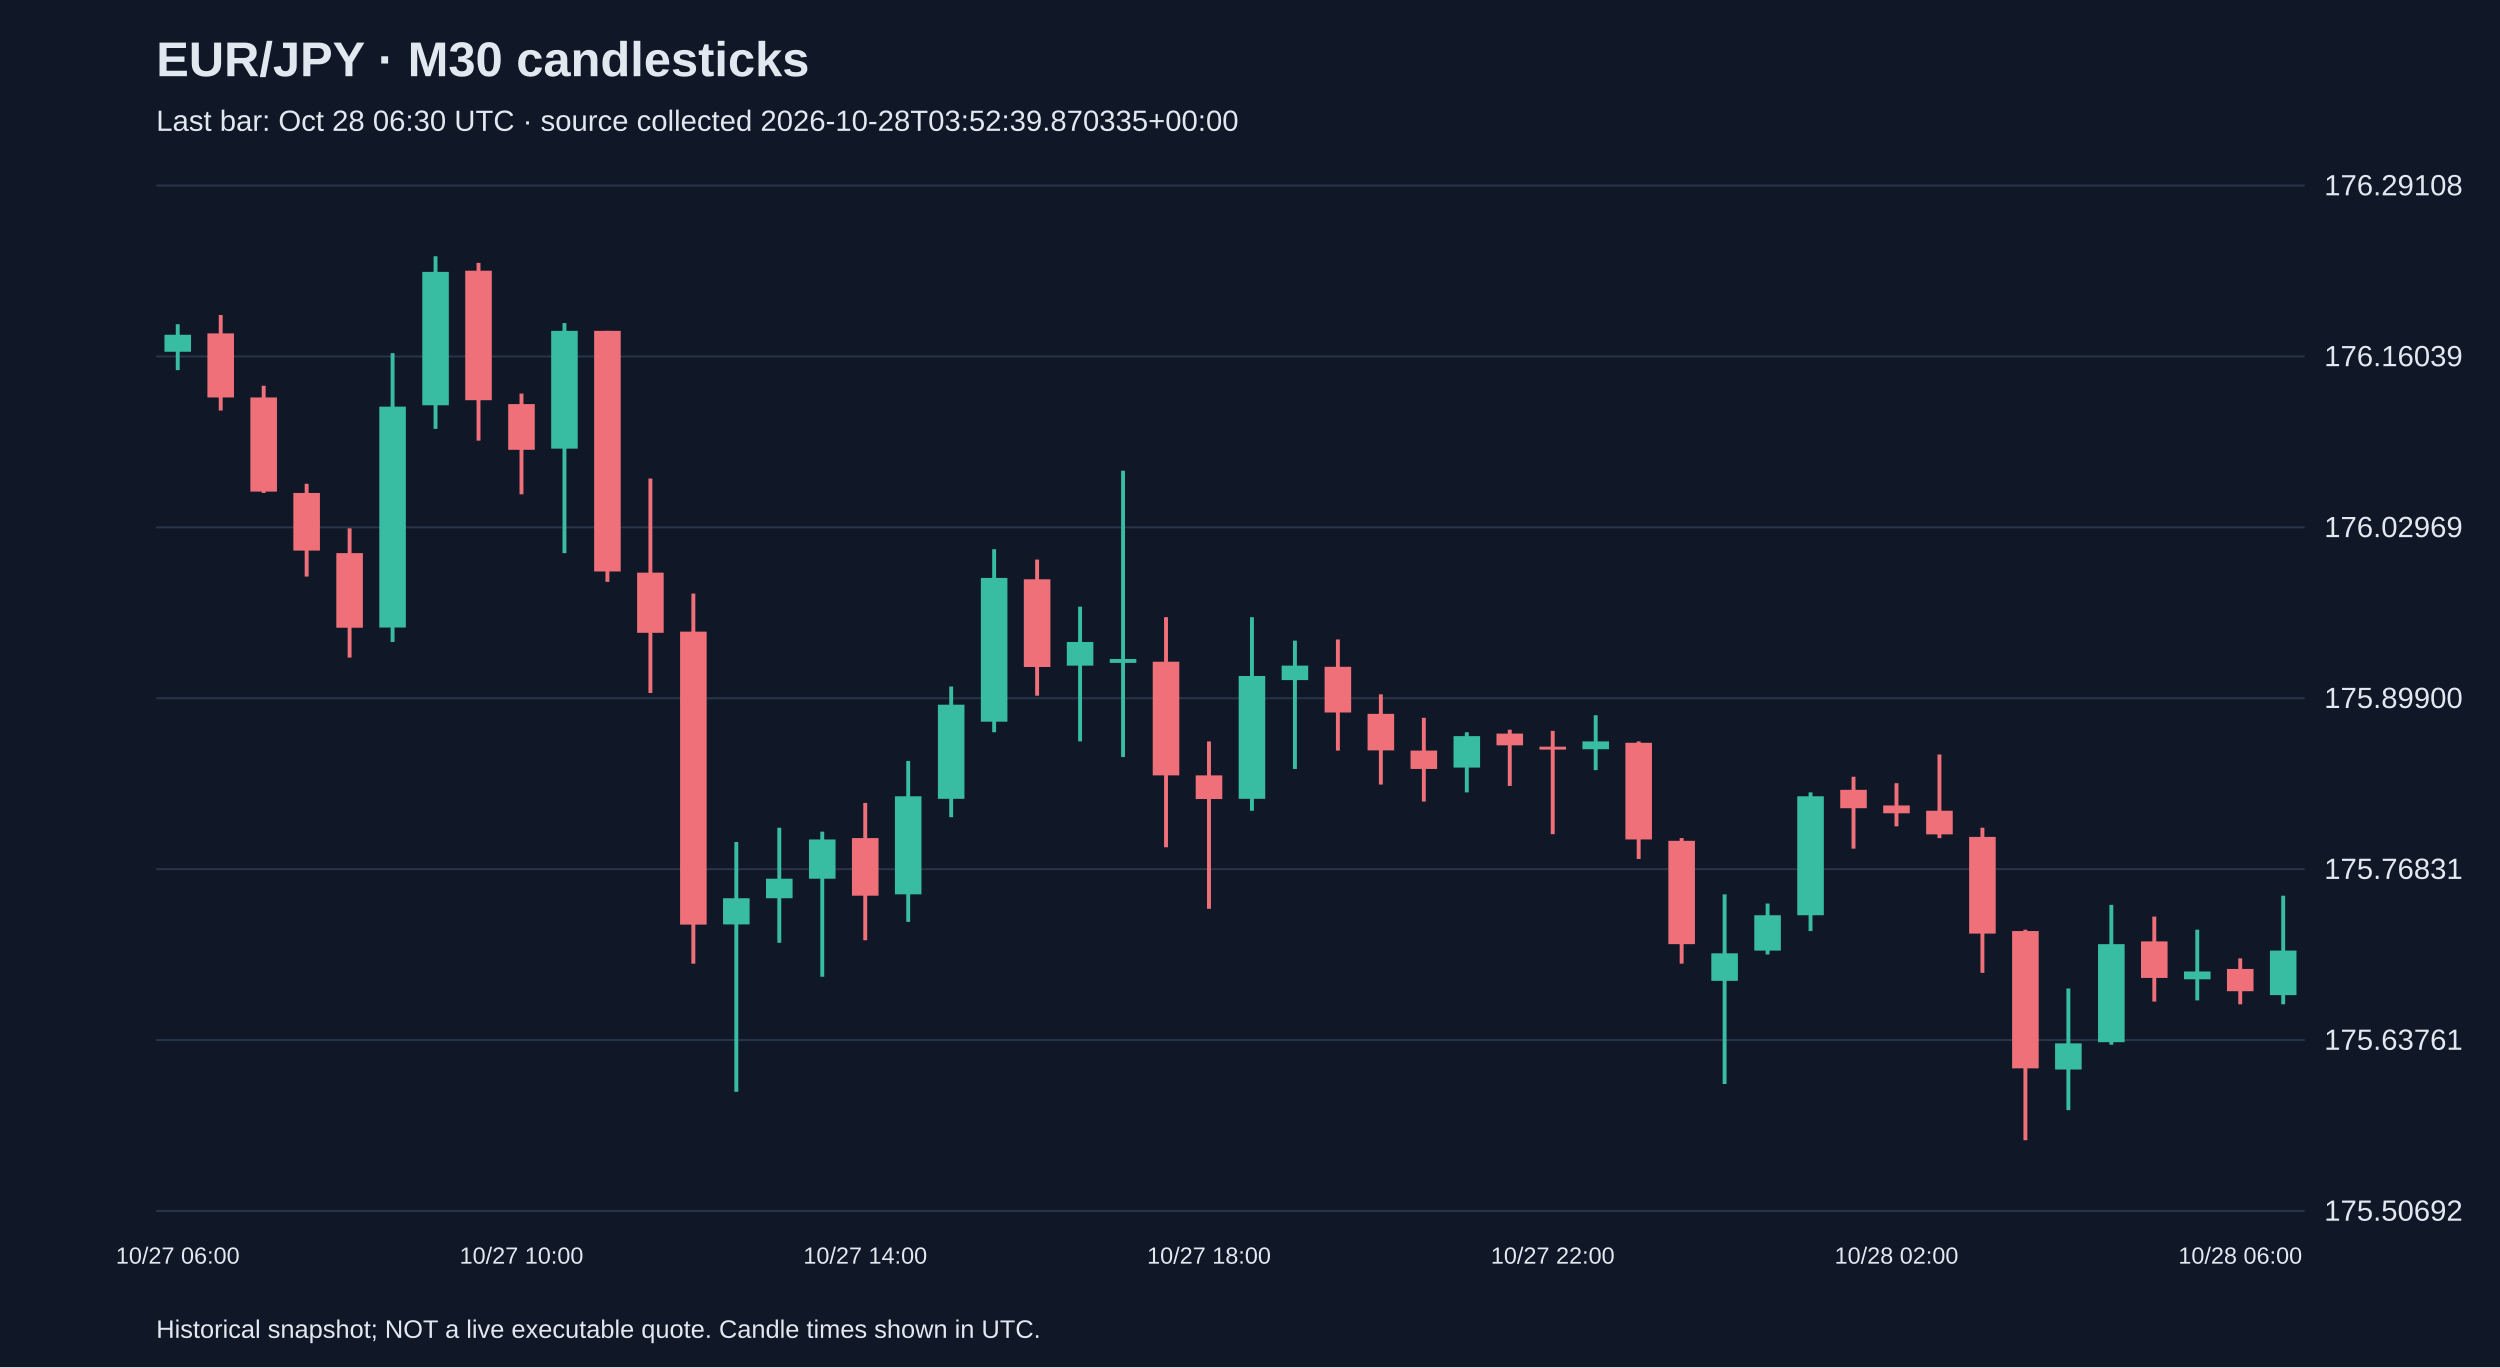
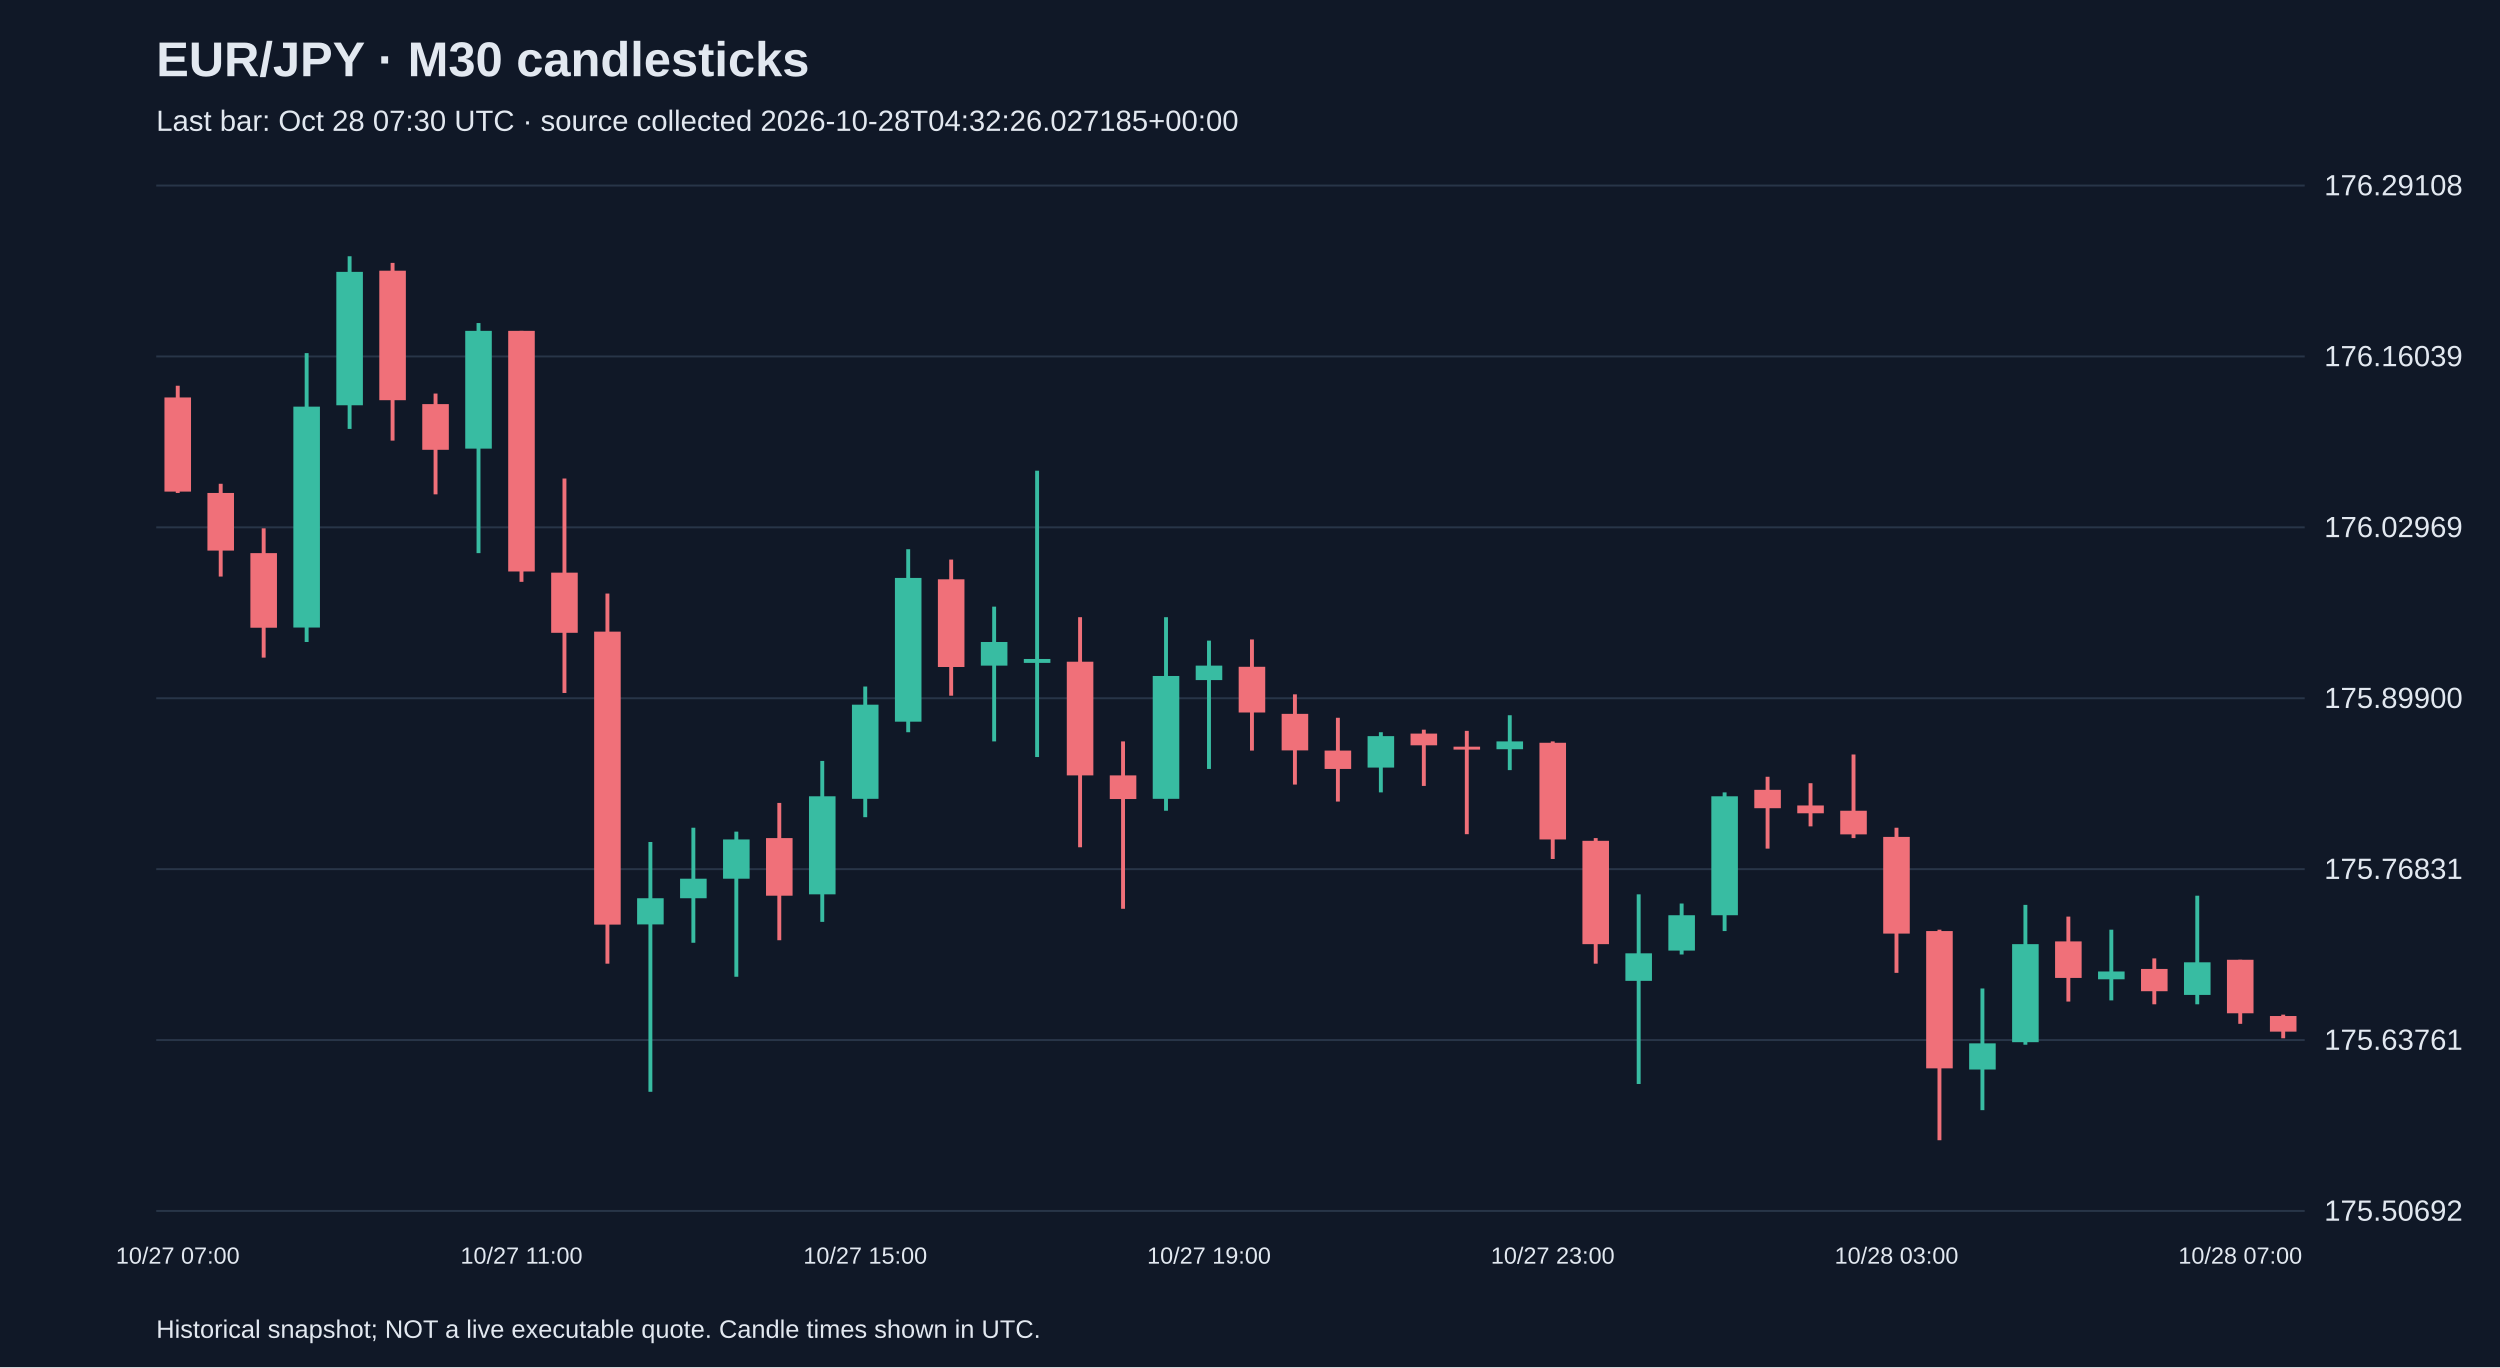
<svg xmlns="http://www.w3.org/2000/svg" viewBox="0 0 1280 700">
  <rect width="100%" height="100%" fill="#101827" />
  <style>text{font-family:Arial,sans-serif;fill:#e2e8f0}</style>
  <text x="80" y="39" font-size="25" font-weight="bold">EUR/JPY · M30 candlesticks</text>
-   <text x="80" y="67" font-size="15" fill="#a6b1c5">Last bar: Oct 28 06:30 UTC · source collected 2026-10-28T03:52:39.870335+00:00</text>
+   <text x="80" y="67" font-size="15" fill="#a6b1c5">Last bar: Oct 28 07:30 UTC · source collected 2026-10-28T04:32:26.027185+00:00</text>
  <line x1="80" y1="620.0" x2="1180" y2="620.0" stroke="#283548" />
  <text x="1190" y="625.0" font-size="15">175.50692</text>
  <line x1="80" y1="532.5" x2="1180" y2="532.5" stroke="#283548" />
  <text x="1190" y="537.5" font-size="15">175.63761</text>
  <line x1="80" y1="445.0" x2="1180" y2="445.0" stroke="#283548" />
  <text x="1190" y="450.0" font-size="15">175.76831</text>
  <line x1="80" y1="357.5" x2="1180" y2="357.5" stroke="#283548" />
  <text x="1190" y="362.5" font-size="15">175.89900</text>
  <line x1="80" y1="270.0" x2="1180" y2="270.0" stroke="#283548" />
  <text x="1190" y="275.0" font-size="15">176.02969</text>
  <line x1="80" y1="182.5" x2="1180" y2="182.5" stroke="#283548" />
  <text x="1190" y="187.5" font-size="15">176.16039</text>
  <line x1="80" y1="95.0" x2="1180" y2="95.0" stroke="#283548" />
  <text x="1190" y="100.0" font-size="15">176.29108</text>
-   <line x1="91.0" y1="166.0" x2="91.0" y2="189.5" stroke="#38bca2" stroke-width="2" />
-   <rect x="84.2" y="171.4" width="13.6" height="8.7" fill="#38bca2" />
-   <text x="91.0" y="647" text-anchor="middle" font-size="12">10/27 06:00</text>
-   <line x1="113.0" y1="161.3" x2="113.0" y2="210.2" stroke="#f07079" stroke-width="2" />
-   <rect x="106.2" y="170.7" width="13.6" height="32.8" fill="#f07079" />
-   <line x1="135.0" y1="197.5" x2="135.0" y2="252.4" stroke="#f07079" stroke-width="2" />
-   <rect x="128.2" y="203.5" width="13.6" height="48.2" fill="#f07079" />
-   <line x1="157.0" y1="247.7" x2="157.0" y2="295.2" stroke="#f07079" stroke-width="2" />
-   <rect x="150.2" y="252.4" width="13.6" height="29.5" fill="#f07079" />
-   <line x1="179.0" y1="270.5" x2="179.0" y2="336.7" stroke="#f07079" stroke-width="2" />
-   <rect x="172.2" y="283.2" width="13.6" height="38.2" fill="#f07079" />
-   <line x1="201.0" y1="180.8" x2="201.0" y2="328.7" stroke="#38bca2" stroke-width="2" />
-   <rect x="194.2" y="208.2" width="13.6" height="113.1" fill="#38bca2" />
-   <line x1="223.0" y1="131.2" x2="223.0" y2="219.6" stroke="#38bca2" stroke-width="2" />
-   <rect x="216.2" y="139.2" width="13.6" height="68.3" fill="#38bca2" />
-   <line x1="245.0" y1="134.6" x2="245.0" y2="225.6" stroke="#f07079" stroke-width="2" />
-   <rect x="238.2" y="138.6" width="13.6" height="66.3" fill="#f07079" />
-   <line x1="267.0" y1="201.5" x2="267.0" y2="253.1" stroke="#f07079" stroke-width="2" />
-   <rect x="260.2" y="206.9" width="13.6" height="23.4" fill="#f07079" />
-   <text x="267.0" y="647" text-anchor="middle" font-size="12">10/27 10:00</text>
-   <line x1="289.0" y1="165.4" x2="289.0" y2="283.2" stroke="#38bca2" stroke-width="2" />
-   <rect x="282.2" y="169.4" width="13.6" height="60.3" fill="#38bca2" />
-   <line x1="311.0" y1="169.4" x2="311.0" y2="297.9" stroke="#f07079" stroke-width="2" />
-   <rect x="304.2" y="169.4" width="13.6" height="123.2" fill="#f07079" />
-   <line x1="333.0" y1="245.0" x2="333.0" y2="354.8" stroke="#f07079" stroke-width="2" />
-   <rect x="326.2" y="293.2" width="13.6" height="30.8" fill="#f07079" />
-   <line x1="355.0" y1="303.9" x2="355.0" y2="493.4" stroke="#f07079" stroke-width="2" />
-   <rect x="348.2" y="323.4" width="13.6" height="150.0" fill="#f07079" />
-   <line x1="377.0" y1="431.1" x2="377.0" y2="559.0" stroke="#38bca2" stroke-width="2" />
-   <rect x="370.2" y="459.9" width="13.6" height="13.4" fill="#38bca2" />
-   <line x1="399.0" y1="423.8" x2="399.0" y2="482.7" stroke="#38bca2" stroke-width="2" />
-   <rect x="392.2" y="449.9" width="13.6" height="10.0" fill="#38bca2" />
-   <line x1="421.0" y1="425.8" x2="421.0" y2="500.1" stroke="#38bca2" stroke-width="2" />
-   <rect x="414.2" y="429.8" width="13.6" height="20.1" fill="#38bca2" />
-   <line x1="443.0" y1="411.1" x2="443.0" y2="481.4" stroke="#f07079" stroke-width="2" />
-   <rect x="436.2" y="429.1" width="13.6" height="29.5" fill="#f07079" />
-   <text x="443.0" y="647" text-anchor="middle" font-size="12">10/27 14:00</text>
-   <line x1="465.0" y1="389.6" x2="465.0" y2="472.0" stroke="#38bca2" stroke-width="2" />
-   <rect x="458.2" y="407.7" width="13.6" height="50.2" fill="#38bca2" />
-   <line x1="487.0" y1="351.5" x2="487.0" y2="418.4" stroke="#38bca2" stroke-width="2" />
-   <rect x="480.2" y="360.8" width="13.6" height="48.2" fill="#38bca2" />
-   <line x1="509.0" y1="281.2" x2="509.0" y2="374.9" stroke="#38bca2" stroke-width="2" />
-   <rect x="502.2" y="295.9" width="13.6" height="73.6" fill="#38bca2" />
-   <line x1="531.0" y1="286.5" x2="531.0" y2="356.2" stroke="#f07079" stroke-width="2" />
-   <rect x="524.2" y="296.6" width="13.6" height="44.9" fill="#f07079" />
-   <line x1="553.0" y1="310.6" x2="553.0" y2="379.6" stroke="#38bca2" stroke-width="2" />
-   <rect x="546.2" y="328.7" width="13.6" height="12.1" fill="#38bca2" />
-   <line x1="575.0" y1="241.0" x2="575.0" y2="387.6" stroke="#38bca2" stroke-width="2" />
-   <rect x="568.2" y="337.4" width="13.6" height="2.0" fill="#38bca2" />
-   <line x1="597.0" y1="316.0" x2="597.0" y2="433.8" stroke="#f07079" stroke-width="2" />
-   <rect x="590.2" y="338.8" width="13.6" height="58.2" fill="#f07079" />
-   <line x1="619.0" y1="379.6" x2="619.0" y2="465.3" stroke="#f07079" stroke-width="2" />
-   <rect x="612.2" y="397.0" width="13.6" height="12.1" fill="#f07079" />
-   <text x="619.0" y="647" text-anchor="middle" font-size="12">10/27 18:00</text>
-   <line x1="641.0" y1="316.0" x2="641.0" y2="415.1" stroke="#38bca2" stroke-width="2" />
-   <rect x="634.2" y="346.1" width="13.6" height="62.9" fill="#38bca2" />
-   <line x1="663.0" y1="328.0" x2="663.0" y2="393.7" stroke="#38bca2" stroke-width="2" />
-   <rect x="656.2" y="340.8" width="13.6" height="7.4" fill="#38bca2" />
-   <line x1="685.0" y1="327.4" x2="685.0" y2="384.3" stroke="#f07079" stroke-width="2" />
-   <rect x="678.2" y="341.4" width="13.6" height="23.4" fill="#f07079" />
-   <line x1="707.0" y1="355.5" x2="707.0" y2="401.7" stroke="#f07079" stroke-width="2" />
-   <rect x="700.2" y="365.5" width="13.6" height="18.7" fill="#f07079" />
-   <line x1="729.0" y1="367.5" x2="729.0" y2="410.4" stroke="#f07079" stroke-width="2" />
-   <rect x="722.2" y="384.3" width="13.6" height="9.4" fill="#f07079" />
-   <line x1="751.0" y1="374.9" x2="751.0" y2="405.7" stroke="#38bca2" stroke-width="2" />
-   <rect x="744.2" y="376.9" width="13.6" height="16.1" fill="#38bca2" />
-   <line x1="773.0" y1="373.6" x2="773.0" y2="402.4" stroke="#f07079" stroke-width="2" />
-   <rect x="766.2" y="375.6" width="13.6" height="6.0" fill="#f07079" />
-   <line x1="795.0" y1="374.2" x2="795.0" y2="427.1" stroke="#f07079" stroke-width="2" />
-   <rect x="788.2" y="382.3" width="13.6" height="1.5" fill="#f07079" />
-   <text x="795.0" y="647" text-anchor="middle" font-size="12">10/27 22:00</text>
-   <line x1="817.0" y1="366.2" x2="817.0" y2="394.3" stroke="#38bca2" stroke-width="2" />
-   <rect x="810.2" y="379.6" width="13.6" height="4.0" fill="#38bca2" />
-   <line x1="839.0" y1="379.6" x2="839.0" y2="439.8" stroke="#f07079" stroke-width="2" />
-   <rect x="832.2" y="380.3" width="13.6" height="49.5" fill="#f07079" />
-   <line x1="861.0" y1="429.1" x2="861.0" y2="493.4" stroke="#f07079" stroke-width="2" />
-   <rect x="854.2" y="430.5" width="13.6" height="52.9" fill="#f07079" />
-   <line x1="883.0" y1="457.9" x2="883.0" y2="555.0" stroke="#38bca2" stroke-width="2" />
-   <rect x="876.2" y="488.1" width="13.6" height="14.1" fill="#38bca2" />
-   <line x1="905.0" y1="462.6" x2="905.0" y2="488.7" stroke="#38bca2" stroke-width="2" />
-   <rect x="898.2" y="468.6" width="13.6" height="18.1" fill="#38bca2" />
-   <line x1="927.0" y1="405.7" x2="927.0" y2="476.7" stroke="#38bca2" stroke-width="2" />
-   <rect x="920.2" y="407.7" width="13.6" height="60.9" fill="#38bca2" />
-   <line x1="949.0" y1="397.7" x2="949.0" y2="434.5" stroke="#f07079" stroke-width="2" />
-   <rect x="942.2" y="404.4" width="13.6" height="9.4" fill="#f07079" />
-   <line x1="971.0" y1="401.0" x2="971.0" y2="423.1" stroke="#f07079" stroke-width="2" />
-   <rect x="964.2" y="412.4" width="13.6" height="4.0" fill="#f07079" />
-   <text x="971.0" y="647" text-anchor="middle" font-size="12">10/28 02:00</text>
-   <line x1="993.0" y1="386.3" x2="993.0" y2="429.1" stroke="#f07079" stroke-width="2" />
-   <rect x="986.2" y="415.1" width="13.6" height="12.1" fill="#f07079" />
-   <line x1="1015.0" y1="423.8" x2="1015.0" y2="498.1" stroke="#f07079" stroke-width="2" />
-   <rect x="1008.2" y="428.5" width="13.6" height="49.5" fill="#f07079" />
-   <line x1="1037.0" y1="476.0" x2="1037.0" y2="583.8" stroke="#f07079" stroke-width="2" />
-   <rect x="1030.2" y="476.7" width="13.6" height="70.3" fill="#f07079" />
-   <line x1="1059.0" y1="506.1" x2="1059.0" y2="568.4" stroke="#38bca2" stroke-width="2" />
-   <rect x="1052.2" y="534.2" width="13.6" height="13.4" fill="#38bca2" />
-   <line x1="1081.0" y1="463.3" x2="1081.0" y2="534.9" stroke="#38bca2" stroke-width="2" />
-   <rect x="1074.2" y="483.4" width="13.6" height="50.2" fill="#38bca2" />
-   <line x1="1103.0" y1="469.3" x2="1103.0" y2="512.8" stroke="#f07079" stroke-width="2" />
-   <rect x="1096.2" y="482.0" width="13.6" height="18.7" fill="#f07079" />
-   <line x1="1125.0" y1="476.0" x2="1125.0" y2="512.2" stroke="#38bca2" stroke-width="2" />
-   <rect x="1118.2" y="497.4" width="13.6" height="4.0" fill="#38bca2" />
-   <line x1="1147.0" y1="490.7" x2="1147.0" y2="514.2" stroke="#f07079" stroke-width="2" />
-   <rect x="1140.2" y="496.1" width="13.6" height="11.4" fill="#f07079" />
-   <text x="1147.0" y="647" text-anchor="middle" font-size="12">10/28 06:00</text>
-   <line x1="1169.0" y1="458.6" x2="1169.0" y2="514.2" stroke="#38bca2" stroke-width="2" />
-   <rect x="1162.2" y="486.7" width="13.6" height="22.8" fill="#38bca2" />
+   <line x1="91.0" y1="197.5" x2="91.0" y2="252.4" stroke="#f07079" stroke-width="2" />
+   <rect x="84.2" y="203.5" width="13.6" height="48.2" fill="#f07079" />
+   <text x="91.0" y="647" text-anchor="middle" font-size="12">10/27 07:00</text>
+   <line x1="113.0" y1="247.7" x2="113.0" y2="295.2" stroke="#f07079" stroke-width="2" />
+   <rect x="106.2" y="252.4" width="13.6" height="29.5" fill="#f07079" />
+   <line x1="135.0" y1="270.5" x2="135.0" y2="336.7" stroke="#f07079" stroke-width="2" />
+   <rect x="128.2" y="283.2" width="13.6" height="38.2" fill="#f07079" />
+   <line x1="157.0" y1="180.8" x2="157.0" y2="328.7" stroke="#38bca2" stroke-width="2" />
+   <rect x="150.2" y="208.2" width="13.6" height="113.1" fill="#38bca2" />
+   <line x1="179.0" y1="131.2" x2="179.0" y2="219.6" stroke="#38bca2" stroke-width="2" />
+   <rect x="172.2" y="139.2" width="13.6" height="68.3" fill="#38bca2" />
+   <line x1="201.0" y1="134.6" x2="201.0" y2="225.6" stroke="#f07079" stroke-width="2" />
+   <rect x="194.2" y="138.6" width="13.6" height="66.3" fill="#f07079" />
+   <line x1="223.0" y1="201.5" x2="223.0" y2="253.1" stroke="#f07079" stroke-width="2" />
+   <rect x="216.2" y="206.9" width="13.6" height="23.4" fill="#f07079" />
+   <line x1="245.0" y1="165.4" x2="245.0" y2="283.2" stroke="#38bca2" stroke-width="2" />
+   <rect x="238.2" y="169.4" width="13.6" height="60.3" fill="#38bca2" />
+   <line x1="267.0" y1="169.4" x2="267.0" y2="297.9" stroke="#f07079" stroke-width="2" />
+   <rect x="260.2" y="169.4" width="13.6" height="123.2" fill="#f07079" />
+   <text x="267.0" y="647" text-anchor="middle" font-size="12">10/27 11:00</text>
+   <line x1="289.0" y1="245.0" x2="289.0" y2="354.8" stroke="#f07079" stroke-width="2" />
+   <rect x="282.2" y="293.2" width="13.6" height="30.8" fill="#f07079" />
+   <line x1="311.0" y1="303.9" x2="311.0" y2="493.4" stroke="#f07079" stroke-width="2" />
+   <rect x="304.2" y="323.4" width="13.6" height="150.0" fill="#f07079" />
+   <line x1="333.0" y1="431.1" x2="333.0" y2="559.0" stroke="#38bca2" stroke-width="2" />
+   <rect x="326.2" y="459.9" width="13.6" height="13.4" fill="#38bca2" />
+   <line x1="355.0" y1="423.8" x2="355.0" y2="482.7" stroke="#38bca2" stroke-width="2" />
+   <rect x="348.2" y="449.9" width="13.6" height="10.0" fill="#38bca2" />
+   <line x1="377.0" y1="425.8" x2="377.0" y2="500.1" stroke="#38bca2" stroke-width="2" />
+   <rect x="370.2" y="429.8" width="13.6" height="20.1" fill="#38bca2" />
+   <line x1="399.0" y1="411.1" x2="399.0" y2="481.4" stroke="#f07079" stroke-width="2" />
+   <rect x="392.2" y="429.1" width="13.6" height="29.5" fill="#f07079" />
+   <line x1="421.0" y1="389.6" x2="421.0" y2="472.0" stroke="#38bca2" stroke-width="2" />
+   <rect x="414.2" y="407.7" width="13.6" height="50.2" fill="#38bca2" />
+   <line x1="443.0" y1="351.5" x2="443.0" y2="418.4" stroke="#38bca2" stroke-width="2" />
+   <rect x="436.2" y="360.8" width="13.6" height="48.2" fill="#38bca2" />
+   <text x="443.0" y="647" text-anchor="middle" font-size="12">10/27 15:00</text>
+   <line x1="465.0" y1="281.2" x2="465.0" y2="374.9" stroke="#38bca2" stroke-width="2" />
+   <rect x="458.2" y="295.9" width="13.6" height="73.6" fill="#38bca2" />
+   <line x1="487.0" y1="286.5" x2="487.0" y2="356.2" stroke="#f07079" stroke-width="2" />
+   <rect x="480.2" y="296.6" width="13.6" height="44.9" fill="#f07079" />
+   <line x1="509.0" y1="310.6" x2="509.0" y2="379.6" stroke="#38bca2" stroke-width="2" />
+   <rect x="502.2" y="328.7" width="13.6" height="12.1" fill="#38bca2" />
+   <line x1="531.0" y1="241.0" x2="531.0" y2="387.6" stroke="#38bca2" stroke-width="2" />
+   <rect x="524.2" y="337.4" width="13.6" height="2.0" fill="#38bca2" />
+   <line x1="553.0" y1="316.0" x2="553.0" y2="433.8" stroke="#f07079" stroke-width="2" />
+   <rect x="546.2" y="338.8" width="13.6" height="58.2" fill="#f07079" />
+   <line x1="575.0" y1="379.6" x2="575.0" y2="465.3" stroke="#f07079" stroke-width="2" />
+   <rect x="568.2" y="397.0" width="13.6" height="12.1" fill="#f07079" />
+   <line x1="597.0" y1="316.0" x2="597.0" y2="415.1" stroke="#38bca2" stroke-width="2" />
+   <rect x="590.2" y="346.1" width="13.6" height="62.9" fill="#38bca2" />
+   <line x1="619.0" y1="328.0" x2="619.0" y2="393.7" stroke="#38bca2" stroke-width="2" />
+   <rect x="612.2" y="340.8" width="13.6" height="7.4" fill="#38bca2" />
+   <text x="619.0" y="647" text-anchor="middle" font-size="12">10/27 19:00</text>
+   <line x1="641.0" y1="327.4" x2="641.0" y2="384.3" stroke="#f07079" stroke-width="2" />
+   <rect x="634.2" y="341.4" width="13.6" height="23.4" fill="#f07079" />
+   <line x1="663.0" y1="355.5" x2="663.0" y2="401.7" stroke="#f07079" stroke-width="2" />
+   <rect x="656.2" y="365.5" width="13.6" height="18.7" fill="#f07079" />
+   <line x1="685.0" y1="367.5" x2="685.0" y2="410.4" stroke="#f07079" stroke-width="2" />
+   <rect x="678.2" y="384.3" width="13.6" height="9.4" fill="#f07079" />
+   <line x1="707.0" y1="374.9" x2="707.0" y2="405.7" stroke="#38bca2" stroke-width="2" />
+   <rect x="700.2" y="376.9" width="13.6" height="16.1" fill="#38bca2" />
+   <line x1="729.0" y1="373.6" x2="729.0" y2="402.4" stroke="#f07079" stroke-width="2" />
+   <rect x="722.2" y="375.6" width="13.6" height="6.0" fill="#f07079" />
+   <line x1="751.0" y1="374.2" x2="751.0" y2="427.1" stroke="#f07079" stroke-width="2" />
+   <rect x="744.2" y="382.3" width="13.6" height="1.5" fill="#f07079" />
+   <line x1="773.0" y1="366.2" x2="773.0" y2="394.3" stroke="#38bca2" stroke-width="2" />
+   <rect x="766.2" y="379.6" width="13.6" height="4.0" fill="#38bca2" />
+   <line x1="795.0" y1="379.6" x2="795.0" y2="439.8" stroke="#f07079" stroke-width="2" />
+   <rect x="788.2" y="380.3" width="13.6" height="49.5" fill="#f07079" />
+   <text x="795.0" y="647" text-anchor="middle" font-size="12">10/27 23:00</text>
+   <line x1="817.0" y1="429.1" x2="817.0" y2="493.4" stroke="#f07079" stroke-width="2" />
+   <rect x="810.2" y="430.5" width="13.6" height="52.9" fill="#f07079" />
+   <line x1="839.0" y1="457.9" x2="839.0" y2="555.0" stroke="#38bca2" stroke-width="2" />
+   <rect x="832.2" y="488.1" width="13.6" height="14.1" fill="#38bca2" />
+   <line x1="861.0" y1="462.6" x2="861.0" y2="488.7" stroke="#38bca2" stroke-width="2" />
+   <rect x="854.2" y="468.6" width="13.6" height="18.1" fill="#38bca2" />
+   <line x1="883.0" y1="405.7" x2="883.0" y2="476.7" stroke="#38bca2" stroke-width="2" />
+   <rect x="876.2" y="407.7" width="13.6" height="60.9" fill="#38bca2" />
+   <line x1="905.0" y1="397.7" x2="905.0" y2="434.5" stroke="#f07079" stroke-width="2" />
+   <rect x="898.2" y="404.4" width="13.6" height="9.4" fill="#f07079" />
+   <line x1="927.0" y1="401.0" x2="927.0" y2="423.1" stroke="#f07079" stroke-width="2" />
+   <rect x="920.2" y="412.4" width="13.6" height="4.0" fill="#f07079" />
+   <line x1="949.0" y1="386.3" x2="949.0" y2="429.1" stroke="#f07079" stroke-width="2" />
+   <rect x="942.2" y="415.1" width="13.6" height="12.1" fill="#f07079" />
+   <line x1="971.0" y1="423.8" x2="971.0" y2="498.1" stroke="#f07079" stroke-width="2" />
+   <rect x="964.2" y="428.5" width="13.6" height="49.5" fill="#f07079" />
+   <text x="971.0" y="647" text-anchor="middle" font-size="12">10/28 03:00</text>
+   <line x1="993.0" y1="476.0" x2="993.0" y2="583.8" stroke="#f07079" stroke-width="2" />
+   <rect x="986.2" y="476.7" width="13.6" height="70.3" fill="#f07079" />
+   <line x1="1015.0" y1="506.1" x2="1015.0" y2="568.4" stroke="#38bca2" stroke-width="2" />
+   <rect x="1008.2" y="534.2" width="13.6" height="13.4" fill="#38bca2" />
+   <line x1="1037.0" y1="463.3" x2="1037.0" y2="534.9" stroke="#38bca2" stroke-width="2" />
+   <rect x="1030.2" y="483.4" width="13.6" height="50.2" fill="#38bca2" />
+   <line x1="1059.0" y1="469.3" x2="1059.0" y2="512.8" stroke="#f07079" stroke-width="2" />
+   <rect x="1052.2" y="482.0" width="13.6" height="18.7" fill="#f07079" />
+   <line x1="1081.0" y1="476.0" x2="1081.0" y2="512.2" stroke="#38bca2" stroke-width="2" />
+   <rect x="1074.2" y="497.4" width="13.6" height="4.0" fill="#38bca2" />
+   <line x1="1103.0" y1="490.7" x2="1103.0" y2="514.2" stroke="#f07079" stroke-width="2" />
+   <rect x="1096.2" y="496.1" width="13.6" height="11.4" fill="#f07079" />
+   <line x1="1125.0" y1="458.6" x2="1125.0" y2="514.2" stroke="#38bca2" stroke-width="2" />
+   <rect x="1118.2" y="492.7" width="13.6" height="16.7" fill="#38bca2" />
+   <line x1="1147.0" y1="491.4" x2="1147.0" y2="524.2" stroke="#f07079" stroke-width="2" />
+   <rect x="1140.2" y="491.4" width="13.6" height="27.4" fill="#f07079" />
+   <text x="1147.0" y="647" text-anchor="middle" font-size="12">10/28 07:00</text>
+   <line x1="1169.0" y1="519.5" x2="1169.0" y2="531.6" stroke="#f07079" stroke-width="2" />
+   <rect x="1162.2" y="520.2" width="13.6" height="8.0" fill="#f07079" />
  <text x="80" y="685" font-size="13">Historical snapshot; NOT a live executable quote. Candle times shown in UTC.</text>
</svg>
